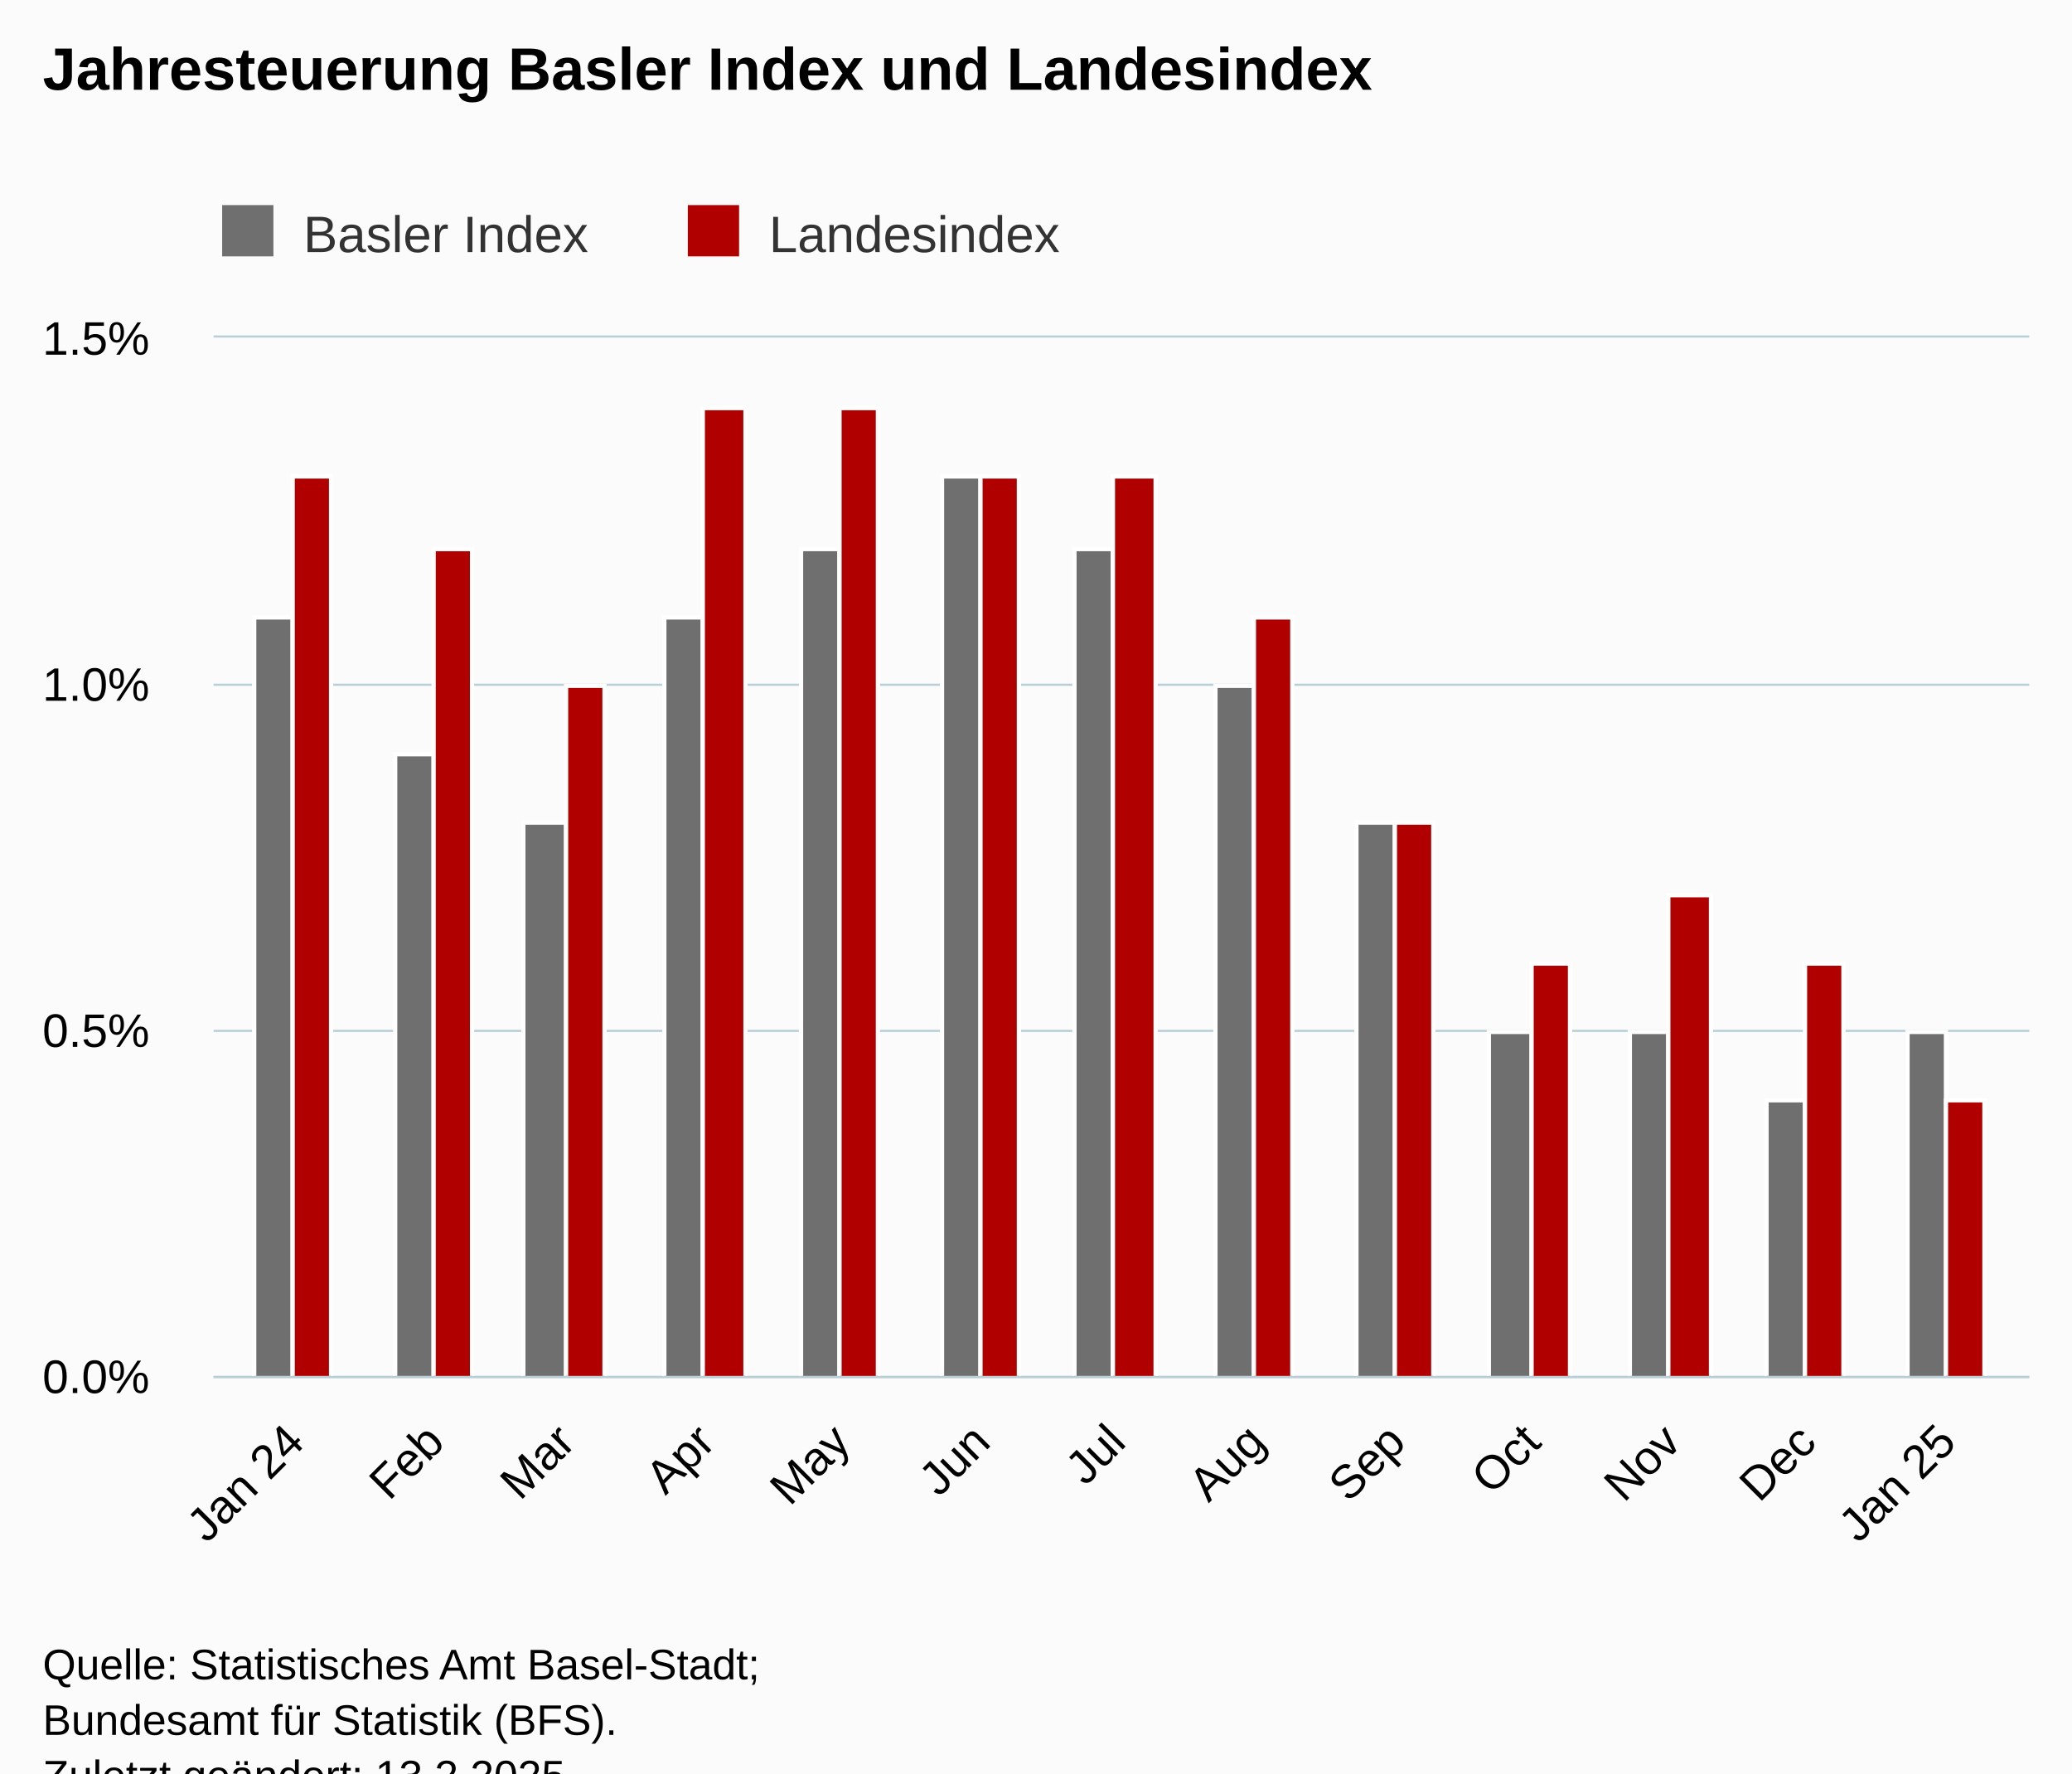
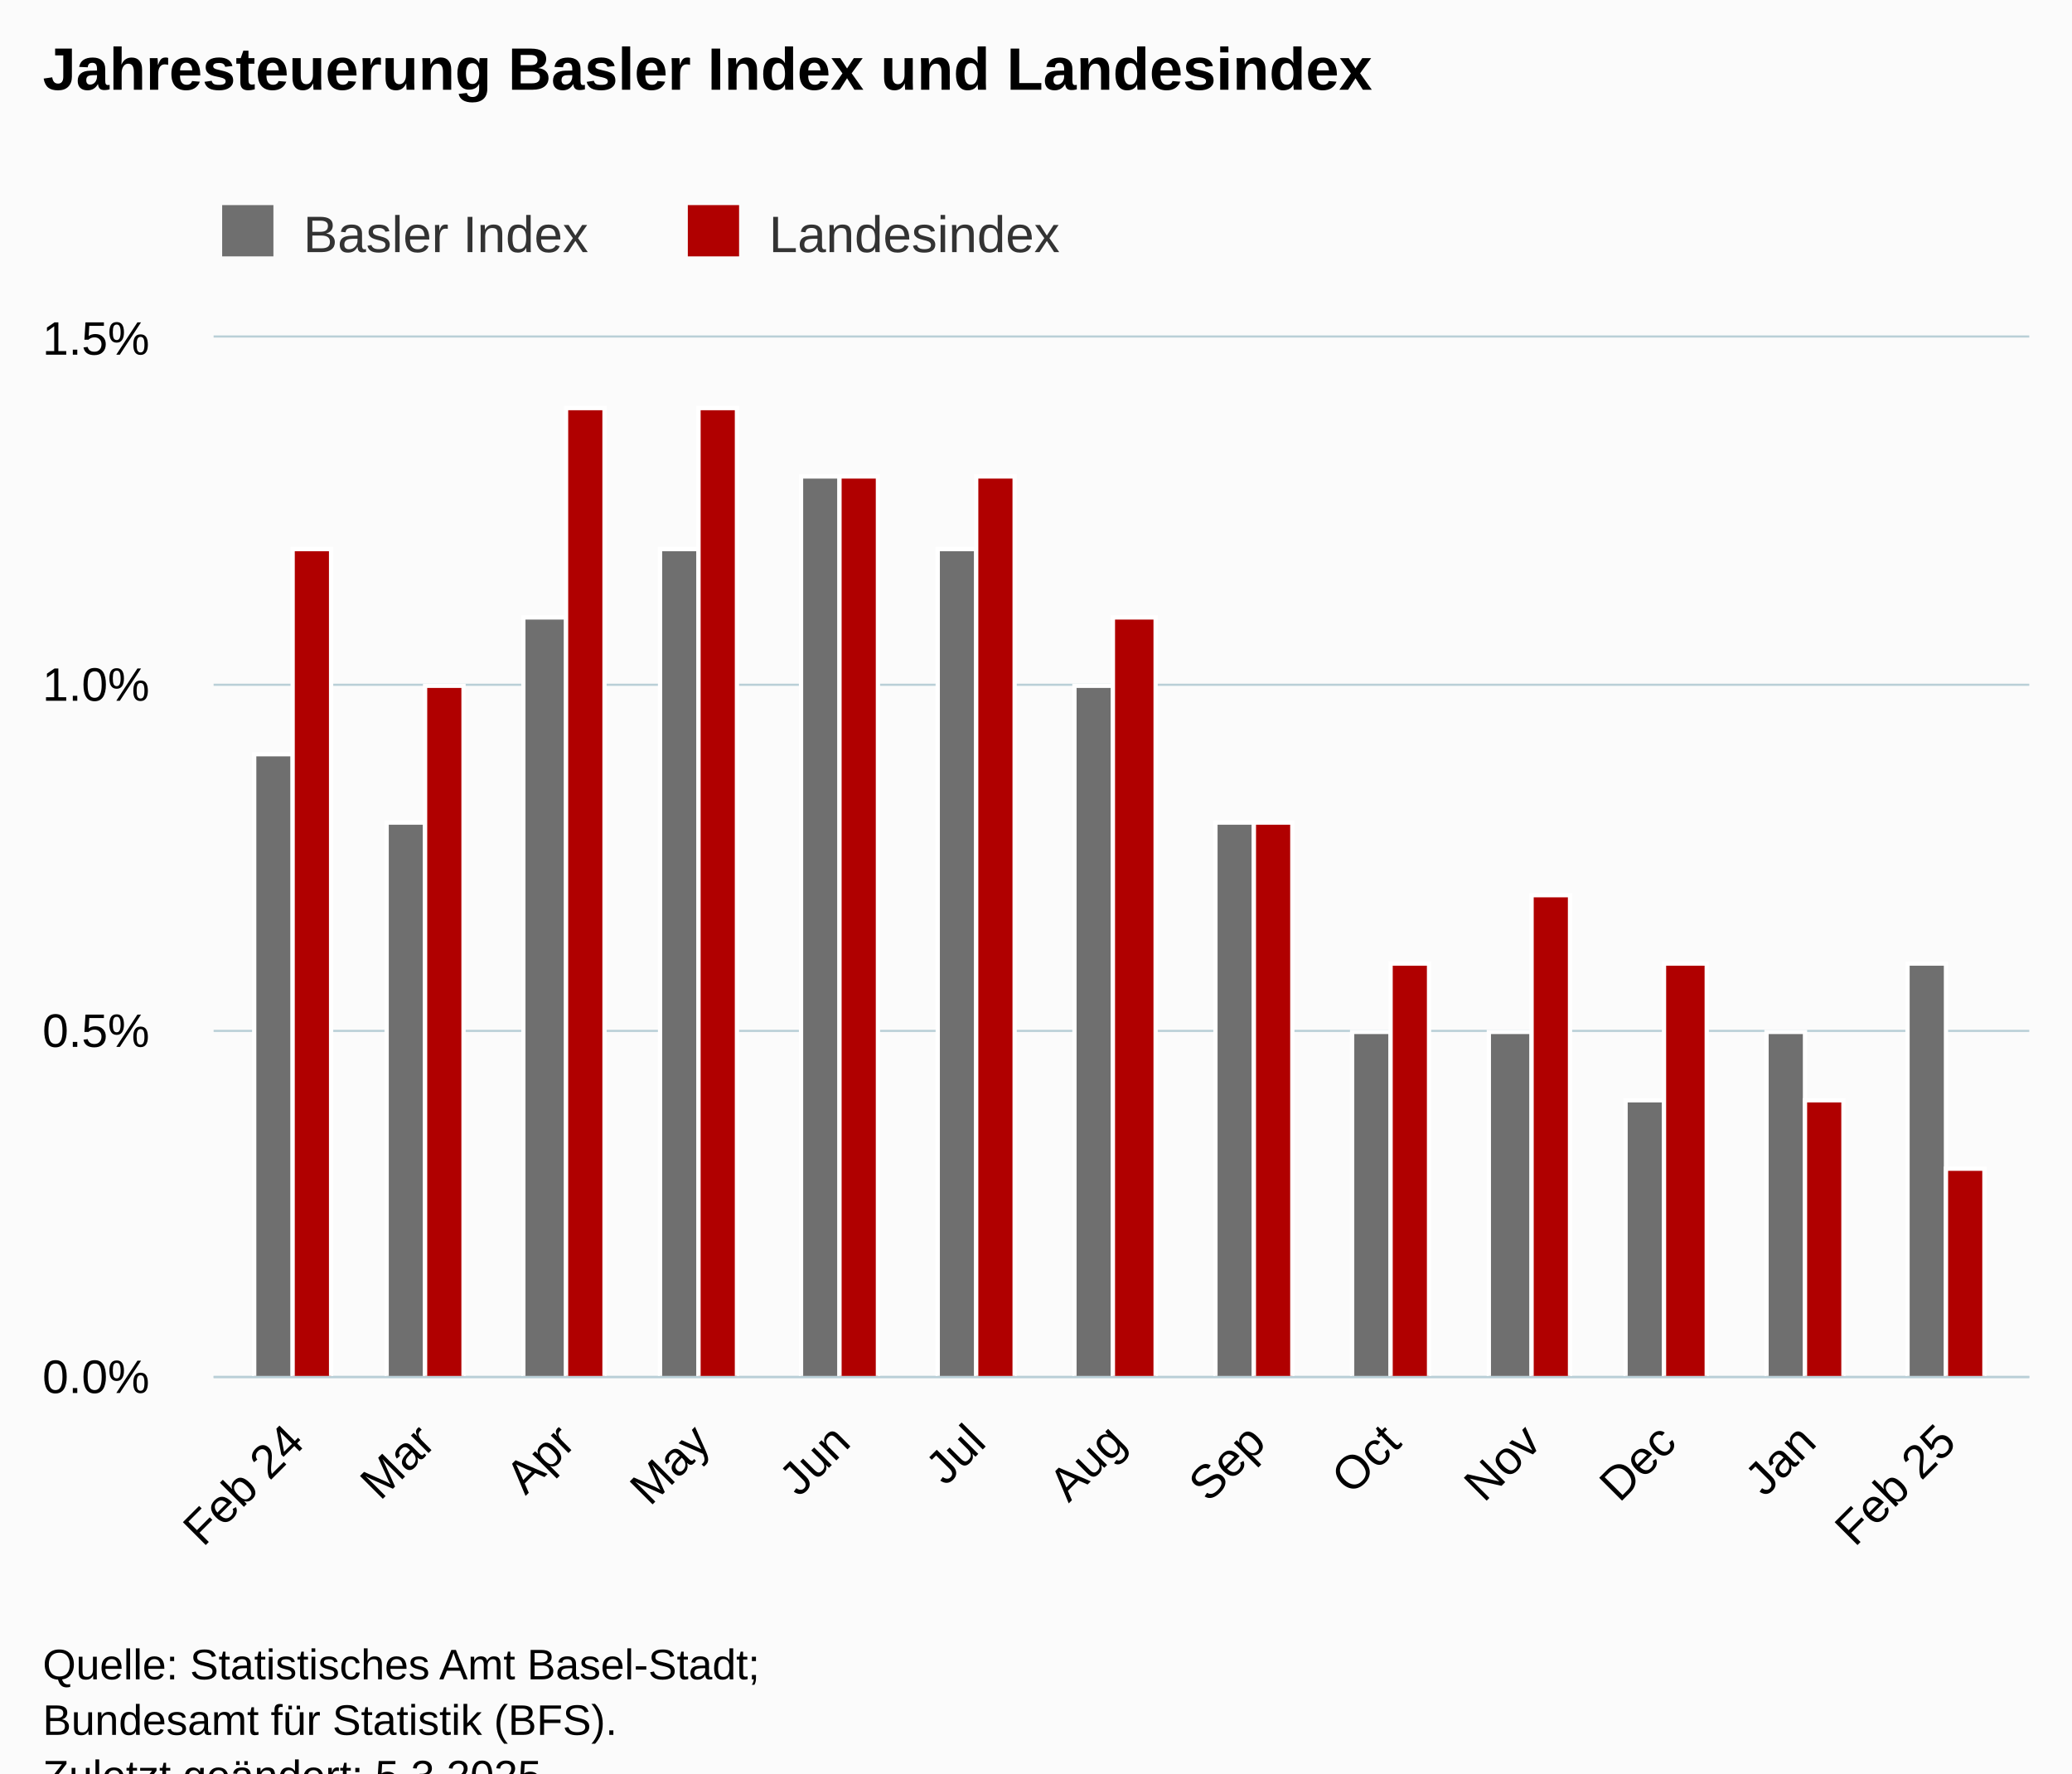
<svg xmlns="http://www.w3.org/2000/svg" version="1.1" class="highcharts-root" style="font-family:Arial;font-size:12px;" viewBox="0 0 485 415">
  <defs>
-     <clipPath id="highcharts-89bcq8e-33-">
+     <clipPath id="highcharts-wp8tz7q-33-">
      <rect x="0" y="0" width="425" height="243" fill="none" />
    </clipPath>
-     <clipPath id="highcharts-89bcq8e-47-">
+     <clipPath id="highcharts-wp8tz7q-47-">
      <rect x="0" y="0" width="425" height="243" fill="none" />
    </clipPath>
-     <clipPath id="highcharts-89bcq8e-61-">
+     <clipPath id="highcharts-wp8tz7q-61-">
      <rect x="50" y="79" width="425" height="243" fill="none" />
    </clipPath>
  </defs>
  <rect fill="#fbfbfb" class="highcharts-background" x="0" y="0" width="485" height="428" rx="0" ry="0" />
  <rect fill="none" class="highcharts-plot-background" x="50" y="79" width="425" height="243" />
  <g class="highcharts-pane-group" data-z-index="0" />
  <g class="highcharts-grid highcharts-xaxis-grid" data-z-index="1">
    <path fill="none" data-z-index="1" class="highcharts-grid-line" d="M 68.5 79 L 68.5 322" opacity="1" />
-     <path fill="none" data-z-index="1" class="highcharts-grid-line" d="M 101.5 79 L 101.5 322" opacity="1" />
+     <path fill="none" data-z-index="1" class="highcharts-grid-line" d="M 99.5 79 L 99.5 322" opacity="1" />
    <path fill="none" data-z-index="1" class="highcharts-grid-line" d="M 132.5 79 L 132.5 322" opacity="1" />
-     <path fill="none" data-z-index="1" class="highcharts-grid-line" d="M 164.5 79 L 164.5 322" opacity="1" />
+     <path fill="none" data-z-index="1" class="highcharts-grid-line" d="M 163.5 79 L 163.5 322" opacity="1" />
    <path fill="none" data-z-index="1" class="highcharts-grid-line" d="M 196.5 79 L 196.5 322" opacity="1" />
-     <path fill="none" data-z-index="1" class="highcharts-grid-line" d="M 229.5 79 L 229.5 322" opacity="1" />
+     <path fill="none" data-z-index="1" class="highcharts-grid-line" d="M 228.5 79 L 228.5 322" opacity="1" />
    <path fill="none" data-z-index="1" class="highcharts-grid-line" d="M 260.5 79 L 260.5 322" opacity="1" />
    <path fill="none" data-z-index="1" class="highcharts-grid-line" d="M 293.5 79 L 293.5 322" opacity="1" />
-     <path fill="none" data-z-index="1" class="highcharts-grid-line" d="M 326.5 79 L 326.5 322" opacity="1" />
+     <path fill="none" data-z-index="1" class="highcharts-grid-line" d="M 325.5 79 L 325.5 322" opacity="1" />
    <path fill="none" data-z-index="1" class="highcharts-grid-line" d="M 358.5 79 L 358.5 322" opacity="1" />
-     <path fill="none" data-z-index="1" class="highcharts-grid-line" d="M 390.5 79 L 390.5 322" opacity="1" />
+     <path fill="none" data-z-index="1" class="highcharts-grid-line" d="M 389.5 79 L 389.5 322" opacity="1" />
    <path fill="none" data-z-index="1" class="highcharts-grid-line" d="M 422.5 79 L 422.5 322" opacity="1" />
    <path fill="none" data-z-index="1" class="highcharts-grid-line" d="M 455.5 79 L 455.5 322" opacity="1" />
  </g>
  <g class="highcharts-grid highcharts-yaxis-grid" data-z-index="1">
    <path fill="none" stroke="#B9CFD7" stroke-width="0.5" data-z-index="1" class="highcharts-grid-line" d="M 50 322.25 L 475 322.25" opacity="1" />
    <path fill="none" stroke="#B9CFD7" stroke-width="0.5" data-z-index="1" class="highcharts-grid-line" d="M 50 241.25 L 475 241.25" opacity="1" />
    <path fill="none" stroke="#B9CFD7" stroke-width="0.5" data-z-index="1" class="highcharts-grid-line" d="M 50 160.25 L 475 160.25" opacity="1" />
    <path fill="none" stroke="#B9CFD7" stroke-width="0.5" data-z-index="1" class="highcharts-grid-line" d="M 50 78.75 L 475 78.75" opacity="1" />
  </g>
  <rect fill="none" class="highcharts-plot-border" data-z-index="1" x="50" y="79" width="425" height="243" />
  <g class="highcharts-axis highcharts-xaxis" data-z-index="2">
    <path fill="none" class="highcharts-axis-line" stroke="#B9CFD7" stroke-width="0.5" data-z-index="7" d="M 50 322.25 L 475 322.25" />
  </g>
  <g class="highcharts-axis highcharts-yaxis" data-z-index="2">
    <path fill="none" class="highcharts-axis-line" data-z-index="7" d="M 50 79 L 50 322" />
  </g>
  <g class="highcharts-series-group" data-z-index="3">
-     <g class="highcharts-series highcharts-series-0 highcharts-column-series" data-z-index="0.1" opacity="1" transform="translate(50,79) scale(1 1)" clip-path="url(#highcharts-89bcq8e-47-)">
-       <rect x="9.5" y="65.5" width="9" height="178" fill="rgb(111,111,111)" stroke="#ffffff" stroke-width="1" opacity="1" class="highcharts-point" />
-       <rect x="42.5" y="97.5" width="9" height="146" fill="rgb(111,111,111)" stroke="#ffffff" stroke-width="1" opacity="1" class="highcharts-point" />
-       <rect x="72.5" y="113.5" width="10" height="130" fill="rgb(111,111,111)" stroke="#ffffff" stroke-width="1" opacity="1" class="highcharts-point" />
-       <rect x="105.5" y="65.5" width="9" height="178" fill="rgb(111,111,111)" stroke="#ffffff" stroke-width="1" opacity="1" class="highcharts-point" />
-       <rect x="137.5" y="49.5" width="9" height="194" fill="rgb(111,111,111)" stroke="#ffffff" stroke-width="1" opacity="1" class="highcharts-point" />
-       <rect x="170.5" y="32.5" width="9" height="211" fill="rgb(111,111,111)" stroke="#ffffff" stroke-width="1" opacity="1" class="highcharts-point" />
-       <rect x="201.5" y="49.5" width="9" height="194" fill="rgb(111,111,111)" stroke="#ffffff" stroke-width="1" opacity="1" class="highcharts-point" />
-       <rect x="234.5" y="81.5" width="9" height="162" fill="rgb(111,111,111)" stroke="#ffffff" stroke-width="1" opacity="1" class="highcharts-point" />
-       <rect x="267.5" y="113.5" width="9" height="130" fill="rgb(111,111,111)" stroke="#ffffff" stroke-width="1" opacity="1" class="highcharts-point" />
+     <g class="highcharts-series highcharts-series-0 highcharts-column-series" data-z-index="0.1" opacity="1" transform="translate(50,79) scale(1 1)" clip-path="url(#highcharts-wp8tz7q-47-)">
+       <rect x="9.5" y="97.5" width="9" height="146" fill="rgb(111,111,111)" stroke="#ffffff" stroke-width="1" opacity="1" class="highcharts-point" />
+       <rect x="40.5" y="113.5" width="9" height="130" fill="rgb(111,111,111)" stroke="#ffffff" stroke-width="1" opacity="1" class="highcharts-point" />
+       <rect x="72.5" y="65.5" width="10" height="178" fill="rgb(111,111,111)" stroke="#ffffff" stroke-width="1" opacity="1" class="highcharts-point" />
+       <rect x="104.5" y="49.5" width="9" height="194" fill="rgb(111,111,111)" stroke="#ffffff" stroke-width="1" opacity="1" class="highcharts-point" />
+       <rect x="137.5" y="32.5" width="9" height="211" fill="rgb(111,111,111)" stroke="#ffffff" stroke-width="1" opacity="1" class="highcharts-point" />
+       <rect x="169.5" y="49.5" width="9" height="194" fill="rgb(111,111,111)" stroke="#ffffff" stroke-width="1" opacity="1" class="highcharts-point" />
+       <rect x="201.5" y="81.5" width="9" height="162" fill="rgb(111,111,111)" stroke="#ffffff" stroke-width="1" opacity="1" class="highcharts-point" />
+       <rect x="234.5" y="113.5" width="9" height="130" fill="rgb(111,111,111)" stroke="#ffffff" stroke-width="1" opacity="1" class="highcharts-point" />
+       <rect x="266.5" y="162.5" width="9" height="81" fill="rgb(111,111,111)" stroke="#ffffff" stroke-width="1" opacity="1" class="highcharts-point" />
      <rect x="298.5" y="162.5" width="10" height="81" fill="rgb(111,111,111)" stroke="#ffffff" stroke-width="1" opacity="1" class="highcharts-point" />
-       <rect x="331.5" y="162.5" width="9" height="81" fill="rgb(111,111,111)" stroke="#ffffff" stroke-width="1" opacity="1" class="highcharts-point" />
-       <rect x="363.5" y="178.5" width="9" height="65" fill="rgb(111,111,111)" stroke="#ffffff" stroke-width="1" opacity="1" class="highcharts-point" />
-       <rect x="396.5" y="162.5" width="9" height="81" fill="rgb(111,111,111)" stroke="#ffffff" stroke-width="1" opacity="1" class="highcharts-point" />
+       <rect x="330.5" y="178.5" width="9" height="65" fill="rgb(111,111,111)" stroke="#ffffff" stroke-width="1" opacity="1" class="highcharts-point" />
+       <rect x="363.5" y="162.5" width="9" height="81" fill="rgb(111,111,111)" stroke="#ffffff" stroke-width="1" opacity="1" class="highcharts-point" />
+       <rect x="396.5" y="146.5" width="9" height="97" fill="rgb(111,111,111)" stroke="#ffffff" stroke-width="1" opacity="1" class="highcharts-point" />
    </g>
    <g class="highcharts-markers highcharts-series-0 highcharts-column-series" data-z-index="0.1" opacity="1" transform="translate(50,79) scale(1 1)" clip-path="none" />
-     <g class="highcharts-series highcharts-series-1 highcharts-column-series" data-z-index="0.1" opacity="1" transform="translate(50,79) scale(1 1)" clip-path="url(#highcharts-89bcq8e-47-)">
-       <rect x="18.5" y="32.5" width="9" height="211" fill="rgb(176,0,0)" stroke="#ffffff" stroke-width="1" opacity="1" class="highcharts-point" />
-       <rect x="51.5" y="49.5" width="9" height="194" fill="rgb(176,0,0)" stroke="#ffffff" stroke-width="1" opacity="1" class="highcharts-point" />
-       <rect x="82.5" y="81.5" width="9" height="162" fill="rgb(176,0,0)" stroke="#ffffff" stroke-width="1" opacity="1" class="highcharts-point" />
-       <rect x="114.5" y="16.5" width="10" height="227" fill="rgb(176,0,0)" stroke="#ffffff" stroke-width="1" opacity="1" class="highcharts-point" />
-       <rect x="146.5" y="16.5" width="9" height="227" fill="rgb(176,0,0)" stroke="#ffffff" stroke-width="1" opacity="1" class="highcharts-point" />
-       <rect x="179.5" y="32.5" width="9" height="211" fill="rgb(176,0,0)" stroke="#ffffff" stroke-width="1" opacity="1" class="highcharts-point" />
-       <rect x="210.5" y="32.5" width="10" height="211" fill="rgb(176,0,0)" stroke="#ffffff" stroke-width="1" opacity="1" class="highcharts-point" />
-       <rect x="243.5" y="65.5" width="9" height="178" fill="rgb(176,0,0)" stroke="#ffffff" stroke-width="1" opacity="1" class="highcharts-point" />
-       <rect x="276.5" y="113.5" width="9" height="130" fill="rgb(176,0,0)" stroke="#ffffff" stroke-width="1" opacity="1" class="highcharts-point" />
-       <rect x="308.5" y="146.5" width="9" height="97" fill="rgb(176,0,0)" stroke="#ffffff" stroke-width="1" opacity="1" class="highcharts-point" />
-       <rect x="340.5" y="130.5" width="10" height="113" fill="rgb(176,0,0)" stroke="#ffffff" stroke-width="1" opacity="1" class="highcharts-point" />
-       <rect x="372.5" y="146.5" width="9" height="97" fill="rgb(176,0,0)" stroke="#ffffff" stroke-width="1" opacity="1" class="highcharts-point" />
-       <rect x="405.5" y="178.5" width="9" height="65" fill="rgb(176,0,0)" stroke="#ffffff" stroke-width="1" opacity="1" class="highcharts-point" />
+     <g class="highcharts-series highcharts-series-1 highcharts-column-series" data-z-index="0.1" opacity="1" transform="translate(50,79) scale(1 1)" clip-path="url(#highcharts-wp8tz7q-47-)">
+       <rect x="18.5" y="49.5" width="9" height="194" fill="rgb(176,0,0)" stroke="#ffffff" stroke-width="1" opacity="1" class="highcharts-point" />
+       <rect x="49.5" y="81.5" width="9" height="162" fill="rgb(176,0,0)" stroke="#ffffff" stroke-width="1" opacity="1" class="highcharts-point" />
+       <rect x="82.5" y="16.5" width="9" height="227" fill="rgb(176,0,0)" stroke="#ffffff" stroke-width="1" opacity="1" class="highcharts-point" />
+       <rect x="113.5" y="16.5" width="9" height="227" fill="rgb(176,0,0)" stroke="#ffffff" stroke-width="1" opacity="1" class="highcharts-point" />
+       <rect x="146.5" y="32.5" width="9" height="211" fill="rgb(176,0,0)" stroke="#ffffff" stroke-width="1" opacity="1" class="highcharts-point" />
+       <rect x="178.5" y="32.5" width="9" height="211" fill="rgb(176,0,0)" stroke="#ffffff" stroke-width="1" opacity="1" class="highcharts-point" />
+       <rect x="210.5" y="65.5" width="10" height="178" fill="rgb(176,0,0)" stroke="#ffffff" stroke-width="1" opacity="1" class="highcharts-point" />
+       <rect x="243.5" y="113.5" width="9" height="130" fill="rgb(176,0,0)" stroke="#ffffff" stroke-width="1" opacity="1" class="highcharts-point" />
+       <rect x="275.5" y="146.5" width="9" height="97" fill="rgb(176,0,0)" stroke="#ffffff" stroke-width="1" opacity="1" class="highcharts-point" />
+       <rect x="308.5" y="130.5" width="9" height="113" fill="rgb(176,0,0)" stroke="#ffffff" stroke-width="1" opacity="1" class="highcharts-point" />
+       <rect x="339.5" y="146.5" width="10" height="97" fill="rgb(176,0,0)" stroke="#ffffff" stroke-width="1" opacity="1" class="highcharts-point" />
+       <rect x="372.5" y="178.5" width="9" height="65" fill="rgb(176,0,0)" stroke="#ffffff" stroke-width="1" opacity="1" class="highcharts-point" />
+       <rect x="405.5" y="194.5" width="9" height="49" fill="rgb(176,0,0)" stroke="#ffffff" stroke-width="1" opacity="1" class="highcharts-point" />
    </g>
    <g class="highcharts-markers highcharts-series-1 highcharts-column-series" data-z-index="0.1" opacity="1" transform="translate(50,79) scale(1 1)" clip-path="none" />
  </g>
  <text x="10" text-anchor="start" class="highcharts-title" data-z-index="4" style="color:#000000;font-size:14px;font-weight:bold;fill:#000000;" y="21">
    <tspan>Jahresteuerung Basler Index und Landesindex</tspan>
  </text>
  <text x="10" text-anchor="start" class="highcharts-subtitle" data-z-index="4" style="color:#000000;font-size:12px;font-weight:normal;fill:#000000;" y="40" />
  <text x="10" text-anchor="start" class="highcharts-caption" data-z-index="4" style="color:#666666;fill:#666666;" y="375" />
  <g class="highcharts-legend" data-z-index="7" transform="translate(42,41)">
    <rect fill="none" class="highcharts-legend-box" rx="0" ry="0" x="0" y="0" width="217" height="26" visibility="visible" />
    <g data-z-index="1">
      <g>
        <g class="highcharts-legend-item highcharts-column-series highcharts-color-undefined highcharts-series-0" data-z-index="1" transform="translate(8,3)">
          <text x="21" style="color:#333333;cursor:pointer;font-size:12px;font-weight:normal;fill:#333333;" text-anchor="start" data-z-index="2" y="15">
            <tspan>Basler Index</tspan>
          </text>
          <rect x="2" y="4" width="12" height="12" fill="rgb(111,111,111)" class="highcharts-point" data-z-index="3" />
        </g>
        <g class="highcharts-legend-item highcharts-column-series highcharts-color-undefined highcharts-series-1" data-z-index="1" transform="translate(117,3)">
          <text x="21" y="15" style="color:#333333;cursor:pointer;font-size:12px;font-weight:normal;fill:#333333;" text-anchor="start" data-z-index="2">
            <tspan>Landesindex</tspan>
          </text>
          <rect x="2" y="4" width="12" height="12" fill="rgb(176,0,0)" class="highcharts-point" data-z-index="3" />
        </g>
      </g>
    </g>
  </g>
  <g class="highcharts-axis-labels highcharts-xaxis-labels" data-z-index="7">
    <text x="71.732" style="color:#000000;cursor:default;font-size:11px;fill:#000000;" text-anchor="end" transform="translate(0,0) rotate(-45 71.73244 338)" y="338" opacity="1">
-       <tspan>Jan 24</tspan>
+       <tspan>Feb 24</tspan>
    </text>
-     <text x="104.48" style="color:#000000;cursor:default;font-size:11px;fill:#000000;" text-anchor="end" transform="translate(0,0) rotate(-45 104.48 338)" y="338" opacity="1">Feb</text>
-     <text x="135.115" style="color:#000000;cursor:default;font-size:11px;fill:#000000;" text-anchor="end" transform="translate(0,0) rotate(-45 135.1148 338)" y="338" opacity="1">Mar</text>
-     <text x="167.862" style="color:#000000;cursor:default;font-size:11px;fill:#000000;" text-anchor="end" transform="translate(0,0) rotate(-45 167.8624 338)" y="338" opacity="1">Apr</text>
-     <text x="199.554" style="color:#000000;cursor:default;font-size:11px;fill:#000000;" text-anchor="end" transform="translate(0,0) rotate(-45 199.5536 338)" y="338" opacity="1">May</text>
-     <text x="232.301" style="color:#000000;cursor:default;font-size:11px;fill:#000000;" text-anchor="end" transform="translate(0,0) rotate(-45 232.3011 338)" y="338" opacity="1">Jun</text>
-     <text x="263.992" style="color:#000000;cursor:default;font-size:11px;fill:#000000;" text-anchor="end" transform="translate(0,0) rotate(-45 263.9923 338)" y="338" opacity="1">Jul</text>
-     <text x="296.74" style="color:#000000;cursor:default;font-size:11px;fill:#000000;" text-anchor="end" transform="translate(0,0) rotate(-45 296.7399 338)" y="338" opacity="1">Aug</text>
-     <text x="329.487" style="color:#000000;cursor:default;font-size:11px;fill:#000000;" text-anchor="end" transform="translate(0,0) rotate(-45 329.4875 338)" y="338" opacity="1">Sep</text>
-     <text x="361.179" style="color:#000000;cursor:default;font-size:11px;fill:#000000;" text-anchor="end" transform="translate(0,0) rotate(-45 361.1787 338)" y="338" opacity="1">Oct</text>
-     <text x="393.926" style="color:#000000;cursor:default;font-size:11px;fill:#000000;" text-anchor="end" transform="translate(0,0) rotate(-45 393.9262 338)" y="338" opacity="1">Nov</text>
-     <text x="425.617" style="color:#000000;cursor:default;font-size:11px;fill:#000000;" text-anchor="end" transform="translate(0,0) rotate(-45 425.6174 338)" y="338" opacity="1">Dec</text>
+     <text x="102.367" style="color:#000000;cursor:default;font-size:11px;fill:#000000;" text-anchor="end" transform="translate(0,0) rotate(-45 102.3673 338)" y="338" opacity="1">Mar</text>
+     <text x="135.115" style="color:#000000;cursor:default;font-size:11px;fill:#000000;" text-anchor="end" transform="translate(0,0) rotate(-45 135.1148 338)" y="338" opacity="1">Apr</text>
+     <text x="166.806" style="color:#000000;cursor:default;font-size:11px;fill:#000000;" text-anchor="end" transform="translate(0,0) rotate(-45 166.806 338)" y="338" opacity="1">May</text>
+     <text x="199.554" style="color:#000000;cursor:default;font-size:11px;fill:#000000;" text-anchor="end" transform="translate(0,0) rotate(-45 199.5536 338)" y="338" opacity="1">Jun</text>
+     <text x="231.245" style="color:#000000;cursor:default;font-size:11px;fill:#000000;" text-anchor="end" transform="translate(0,0) rotate(-45 231.2448 338)" y="338" opacity="1">Jul</text>
+     <text x="263.992" style="color:#000000;cursor:default;font-size:11px;fill:#000000;" text-anchor="end" transform="translate(0,0) rotate(-45 263.9923 338)" y="338" opacity="1">Aug</text>
+     <text x="296.74" style="color:#000000;cursor:default;font-size:11px;fill:#000000;" text-anchor="end" transform="translate(0,0) rotate(-45 296.7399 338)" y="338" opacity="1">Sep</text>
+     <text x="328.431" style="color:#000000;cursor:default;font-size:11px;fill:#000000;" text-anchor="end" transform="translate(0,0) rotate(-45 328.4311 338)" y="338" opacity="1">Oct</text>
+     <text x="361.179" style="color:#000000;cursor:default;font-size:11px;fill:#000000;" text-anchor="end" transform="translate(0,0) rotate(-45 361.1787 338)" y="338" opacity="1">Nov</text>
+     <text x="392.87" style="color:#000000;cursor:default;font-size:11px;fill:#000000;" text-anchor="end" transform="translate(0,0) rotate(-45 392.8698 338)" y="338" opacity="1">Dec</text>
+     <text x="425.617" style="color:#000000;cursor:default;font-size:11px;fill:#000000;" text-anchor="end" transform="translate(0,0) rotate(-45 425.6174 338)" y="338" opacity="1">Jan</text>
    <text x="458.365" style="color:#000000;cursor:default;font-size:11px;fill:#000000;" text-anchor="end" transform="translate(0,0) rotate(-45 458.365 338)" y="338" opacity="1">
-       <tspan>Jan 25</tspan>
+       <tspan>Feb 25</tspan>
    </text>
  </g>
  <g class="highcharts-axis-labels highcharts-yaxis-labels" data-z-index="7">
    <text x="35" style="color:#000000;cursor:default;font-size:11px;fill:#000000;" text-anchor="end" transform="translate(0,0)" y="326" opacity="1">0.0%</text>
    <text x="35" style="color:#000000;cursor:default;font-size:11px;fill:#000000;" text-anchor="end" transform="translate(0,0)" y="245" opacity="1">0.5%</text>
    <text x="35" style="color:#000000;cursor:default;font-size:11px;fill:#000000;" text-anchor="end" transform="translate(0,0)" y="164" opacity="1">1.0%</text>
    <text x="35" style="color:#000000;cursor:default;font-size:11px;fill:#000000;" text-anchor="end" transform="translate(0,0)" y="83" opacity="1">1.5%</text>
  </g>
  <text x="10" class="highcharts-credits" text-anchor="start" data-z-index="8" style="cursor:default;color:#000000;font-size:10px;fill:#000000;" y="393">
    <tspan>Quelle: Statistisches Amt Basel-Stadt;</tspan>
    <tspan x="10" dy="13">Bundesamt für Statistik (BFS).</tspan>
-     <tspan x="10" dy="13">Zuletzt geändert: 13.2.2025</tspan>
+     <tspan x="10" dy="13">Zuletzt geändert: 5.3.2025</tspan>
  </text>
-   <g class="highcharts-control-points" data-z-index="99" clip-path="url(#highcharts-89bcq8e-61-)" />
+   <g class="highcharts-control-points" data-z-index="99" clip-path="url(#highcharts-wp8tz7q-61-)" />
</svg>
